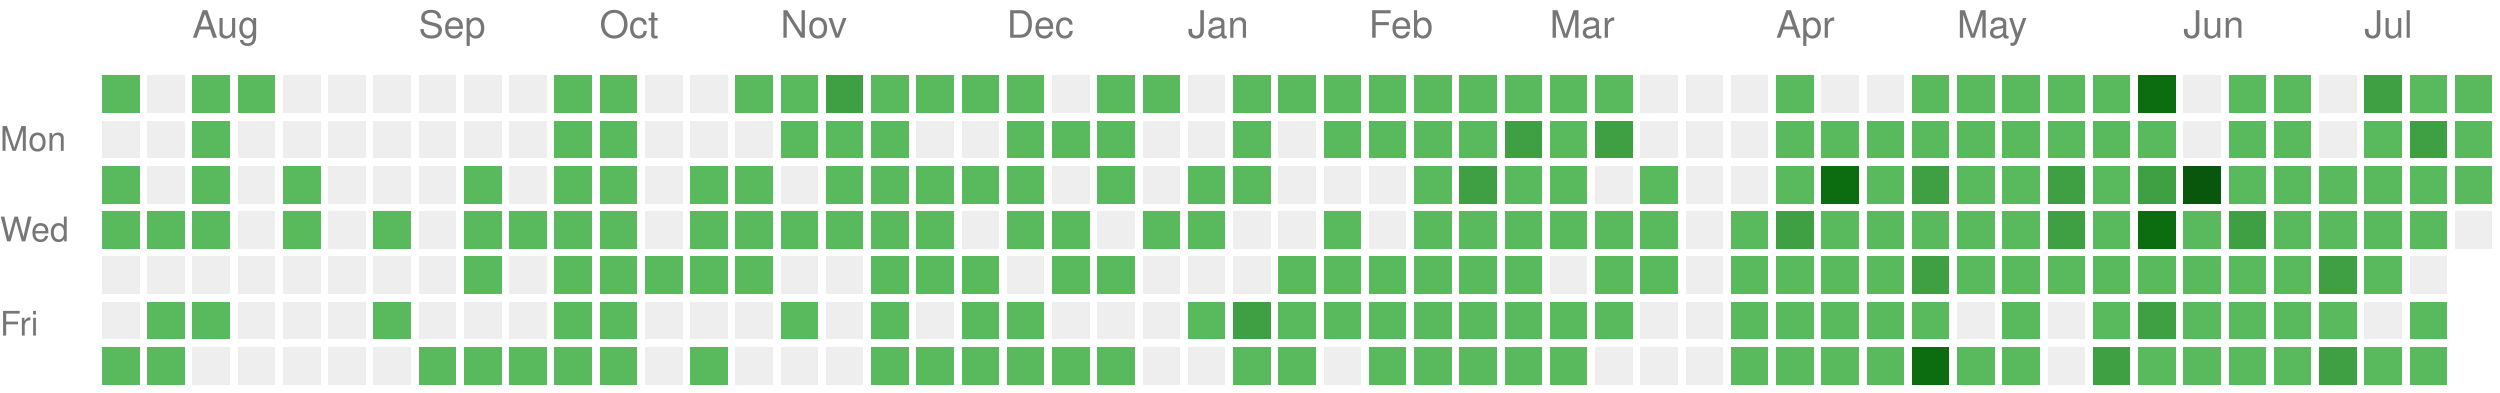
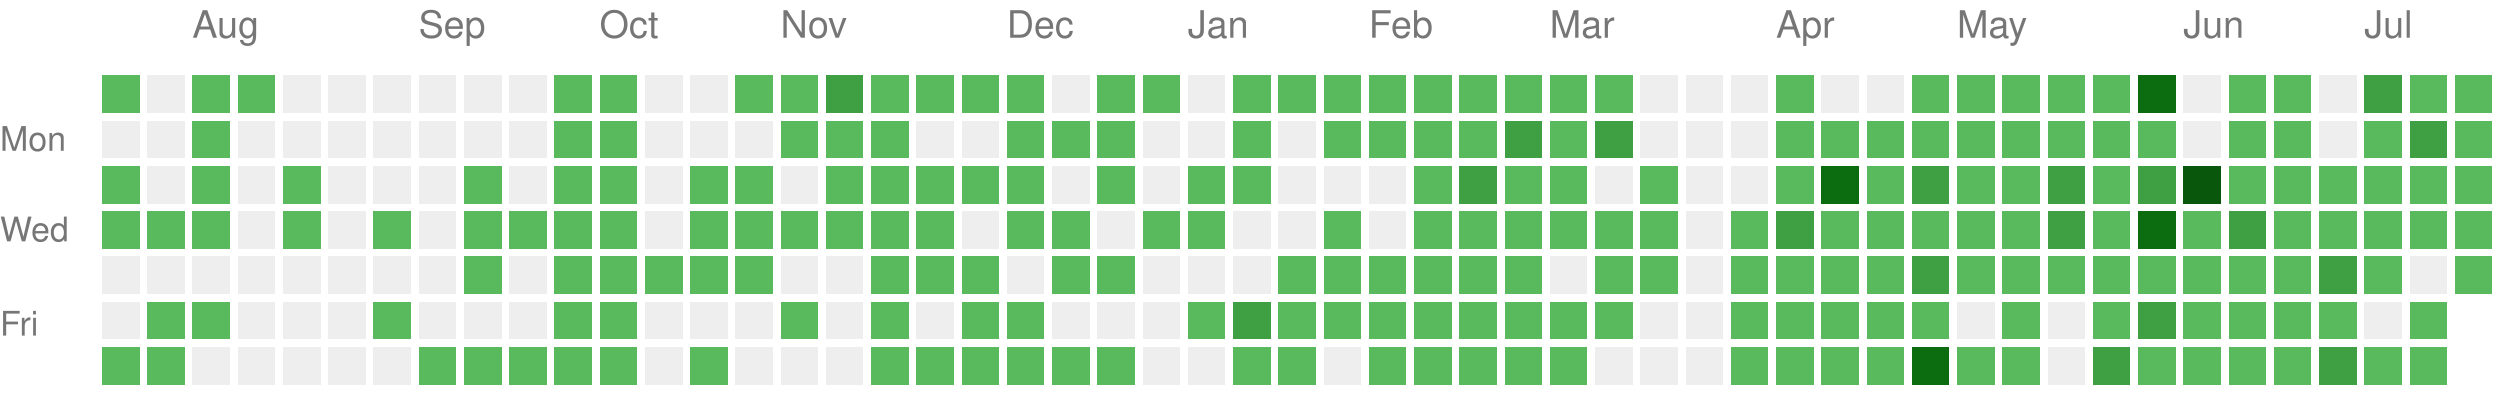
<svg xmlns="http://www.w3.org/2000/svg" version="1.1" width="663" height="104">
  <rect style="fill:#58ba5c;shape-rendering:crispedges;" data-score="1" data-date="2025-07-20" x="27" y="20" width="10" height="10" />
  <rect style="fill:#EEEEEE;shape-rendering:crispedges;" data-score="0" data-date="2025-07-27" x="39" y="20" width="10" height="10" />
  <rect style="fill:#58ba5c;shape-rendering:crispedges;" data-score="1" data-date="2025-08-03" x="51" y="20" width="10" height="10" />
  <rect style="fill:#58ba5c;shape-rendering:crispedges;" data-score="1" data-date="2025-08-10" x="63" y="20" width="10" height="10" />
  <rect style="fill:#EEEEEE;shape-rendering:crispedges;" data-score="0" data-date="2025-08-17" x="75" y="20" width="10" height="10" />
  <rect style="fill:#EEEEEE;shape-rendering:crispedges;" data-score="0" data-date="2025-08-24" x="87" y="20" width="10" height="10" />
  <rect style="fill:#EEEEEE;shape-rendering:crispedges;" data-score="0" data-date="2025-08-31" x="99" y="20" width="10" height="10" />
  <rect style="fill:#EEEEEE;shape-rendering:crispedges;" data-score="0" data-date="2025-09-07" x="111" y="20" width="10" height="10" />
  <rect style="fill:#EEEEEE;shape-rendering:crispedges;" data-score="0" data-date="2025-09-14" x="123" y="20" width="10" height="10" />
  <rect style="fill:#EEEEEE;shape-rendering:crispedges;" data-score="0" data-date="2025-09-21" x="135" y="20" width="10" height="10" />
  <rect style="fill:#58ba5c;shape-rendering:crispedges;" data-score="1" data-date="2025-09-28" x="147" y="20" width="10" height="10" />
  <rect style="fill:#58ba5c;shape-rendering:crispedges;" data-score="1" data-date="2025-10-05" x="159" y="20" width="10" height="10" />
  <rect style="fill:#EEEEEE;shape-rendering:crispedges;" data-score="0" data-date="2025-10-12" x="171" y="20" width="10" height="10" />
  <rect style="fill:#EEEEEE;shape-rendering:crispedges;" data-score="0" data-date="2025-10-19" x="183" y="20" width="10" height="10" />
  <rect style="fill:#58ba5c;shape-rendering:crispedges;" data-score="1" data-date="2025-10-26" x="195" y="20" width="10" height="10" />
  <rect style="fill:#58ba5c;shape-rendering:crispedges;" data-score="1" data-date="2025-11-02" x="207" y="20" width="10" height="10" />
  <rect style="fill:#3ea042;shape-rendering:crispedges;" data-score="2" data-date="2025-11-09" x="219" y="20" width="10" height="10" />
  <rect style="fill:#58ba5c;shape-rendering:crispedges;" data-score="1" data-date="2025-11-16" x="231" y="20" width="10" height="10" />
  <rect style="fill:#58ba5c;shape-rendering:crispedges;" data-score="1" data-date="2025-11-23" x="243" y="20" width="10" height="10" />
  <rect style="fill:#58ba5c;shape-rendering:crispedges;" data-score="1" data-date="2025-11-30" x="255" y="20" width="10" height="10" />
  <rect style="fill:#58ba5c;shape-rendering:crispedges;" data-score="1" data-date="2025-12-07" x="267" y="20" width="10" height="10" />
  <rect style="fill:#EEEEEE;shape-rendering:crispedges;" data-score="0" data-date="2025-12-14" x="279" y="20" width="10" height="10" />
  <rect style="fill:#58ba5c;shape-rendering:crispedges;" data-score="1" data-date="2025-12-21" x="291" y="20" width="10" height="10" />
  <rect style="fill:#58ba5c;shape-rendering:crispedges;" data-score="1" data-date="2025-12-28" x="303" y="20" width="10" height="10" />
  <rect style="fill:#EEEEEE;shape-rendering:crispedges;" data-score="0" data-date="2026-01-04" x="315" y="20" width="10" height="10" />
  <rect style="fill:#58ba5c;shape-rendering:crispedges;" data-score="1" data-date="2026-01-11" x="327" y="20" width="10" height="10" />
  <rect style="fill:#58ba5c;shape-rendering:crispedges;" data-score="1" data-date="2026-01-18" x="339" y="20" width="10" height="10" />
  <rect style="fill:#58ba5c;shape-rendering:crispedges;" data-score="1" data-date="2026-01-25" x="351" y="20" width="10" height="10" />
  <rect style="fill:#58ba5c;shape-rendering:crispedges;" data-score="1" data-date="2026-02-01" x="363" y="20" width="10" height="10" />
  <rect style="fill:#58ba5c;shape-rendering:crispedges;" data-score="1" data-date="2026-02-08" x="375" y="20" width="10" height="10" />
  <rect style="fill:#58ba5c;shape-rendering:crispedges;" data-score="1" data-date="2026-02-15" x="387" y="20" width="10" height="10" />
  <rect style="fill:#58ba5c;shape-rendering:crispedges;" data-score="1" data-date="2026-02-22" x="399" y="20" width="10" height="10" />
  <rect style="fill:#58ba5c;shape-rendering:crispedges;" data-score="1" data-date="2026-03-01" x="411" y="20" width="10" height="10" />
  <rect style="fill:#58ba5c;shape-rendering:crispedges;" data-score="1" data-date="2026-03-08" x="423" y="20" width="10" height="10" />
  <rect style="fill:#EEEEEE;shape-rendering:crispedges;" data-score="0" data-date="2026-03-15" x="435" y="20" width="10" height="10" />
  <rect style="fill:#EEEEEE;shape-rendering:crispedges;" data-score="0" data-date="2026-03-22" x="447" y="20" width="10" height="10" />
  <rect style="fill:#EEEEEE;shape-rendering:crispedges;" data-score="0" data-date="2026-03-29" x="459" y="20" width="10" height="10" />
  <rect style="fill:#58ba5c;shape-rendering:crispedges;" data-score="1" data-date="2026-04-05" x="471" y="20" width="10" height="10" />
  <rect style="fill:#EEEEEE;shape-rendering:crispedges;" data-score="0" data-date="2026-04-12" x="483" y="20" width="10" height="10" />
  <rect style="fill:#EEEEEE;shape-rendering:crispedges;" data-score="0" data-date="2026-04-19" x="495" y="20" width="10" height="10" />
  <rect style="fill:#58ba5c;shape-rendering:crispedges;" data-score="1" data-date="2026-04-26" x="507" y="20" width="10" height="10" />
  <rect style="fill:#58ba5c;shape-rendering:crispedges;" data-score="1" data-date="2026-05-03" x="519" y="20" width="10" height="10" />
  <rect style="fill:#58ba5c;shape-rendering:crispedges;" data-score="1" data-date="2026-05-10" x="531" y="20" width="10" height="10" />
  <rect style="fill:#58ba5c;shape-rendering:crispedges;" data-score="1" data-date="2026-05-17" x="543" y="20" width="10" height="10" />
  <rect style="fill:#58ba5c;shape-rendering:crispedges;" data-score="1" data-date="2026-05-24" x="555" y="20" width="10" height="10" />
  <rect style="fill:#0b6d0f;shape-rendering:crispedges;" data-score="3" data-date="2026-05-31" x="567" y="20" width="10" height="10" />
  <rect style="fill:#EEEEEE;shape-rendering:crispedges;" data-score="0" data-date="2026-06-07" x="579" y="20" width="10" height="10" />
  <rect style="fill:#58ba5c;shape-rendering:crispedges;" data-score="1" data-date="2026-06-14" x="591" y="20" width="10" height="10" />
  <rect style="fill:#58ba5c;shape-rendering:crispedges;" data-score="1" data-date="2026-06-21" x="603" y="20" width="10" height="10" />
  <rect style="fill:#EEEEEE;shape-rendering:crispedges;" data-score="0" data-date="2026-06-28" x="615" y="20" width="10" height="10" />
  <rect style="fill:#3ea042;shape-rendering:crispedges;" data-score="2" data-date="2026-07-05" x="627" y="20" width="10" height="10" />
  <rect style="fill:#58ba5c;shape-rendering:crispedges;" data-score="1" data-date="2026-07-12" x="639" y="20" width="10" height="10" />
  <rect style="fill:#58ba5c;shape-rendering:crispedges;" data-score="1" data-date="2026-07-19" x="651" y="20" width="10" height="10" />
  <rect style="fill:#EEEEEE;shape-rendering:crispedges;" data-score="0" data-date="2025-07-21" x="27" y="32" width="10" height="10" />
  <rect style="fill:#EEEEEE;shape-rendering:crispedges;" data-score="0" data-date="2025-07-28" x="39" y="32" width="10" height="10" />
  <rect style="fill:#58ba5c;shape-rendering:crispedges;" data-score="1" data-date="2025-08-04" x="51" y="32" width="10" height="10" />
  <rect style="fill:#EEEEEE;shape-rendering:crispedges;" data-score="0" data-date="2025-08-11" x="63" y="32" width="10" height="10" />
  <rect style="fill:#EEEEEE;shape-rendering:crispedges;" data-score="0" data-date="2025-08-18" x="75" y="32" width="10" height="10" />
  <rect style="fill:#EEEEEE;shape-rendering:crispedges;" data-score="0" data-date="2025-08-25" x="87" y="32" width="10" height="10" />
  <rect style="fill:#EEEEEE;shape-rendering:crispedges;" data-score="0" data-date="2025-09-01" x="99" y="32" width="10" height="10" />
  <rect style="fill:#EEEEEE;shape-rendering:crispedges;" data-score="0" data-date="2025-09-08" x="111" y="32" width="10" height="10" />
  <rect style="fill:#EEEEEE;shape-rendering:crispedges;" data-score="0" data-date="2025-09-15" x="123" y="32" width="10" height="10" />
  <rect style="fill:#EEEEEE;shape-rendering:crispedges;" data-score="0" data-date="2025-09-22" x="135" y="32" width="10" height="10" />
  <rect style="fill:#58ba5c;shape-rendering:crispedges;" data-score="1" data-date="2025-09-29" x="147" y="32" width="10" height="10" />
  <rect style="fill:#58ba5c;shape-rendering:crispedges;" data-score="1" data-date="2025-10-06" x="159" y="32" width="10" height="10" />
  <rect style="fill:#EEEEEE;shape-rendering:crispedges;" data-score="0" data-date="2025-10-13" x="171" y="32" width="10" height="10" />
  <rect style="fill:#EEEEEE;shape-rendering:crispedges;" data-score="0" data-date="2025-10-20" x="183" y="32" width="10" height="10" />
  <rect style="fill:#EEEEEE;shape-rendering:crispedges;" data-score="0" data-date="2025-10-27" x="195" y="32" width="10" height="10" />
  <rect style="fill:#58ba5c;shape-rendering:crispedges;" data-score="1" data-date="2025-11-03" x="207" y="32" width="10" height="10" />
  <rect style="fill:#58ba5c;shape-rendering:crispedges;" data-score="1" data-date="2025-11-10" x="219" y="32" width="10" height="10" />
  <rect style="fill:#58ba5c;shape-rendering:crispedges;" data-score="1" data-date="2025-11-17" x="231" y="32" width="10" height="10" />
  <rect style="fill:#EEEEEE;shape-rendering:crispedges;" data-score="0" data-date="2025-11-24" x="243" y="32" width="10" height="10" />
  <rect style="fill:#EEEEEE;shape-rendering:crispedges;" data-score="0" data-date="2025-12-01" x="255" y="32" width="10" height="10" />
  <rect style="fill:#58ba5c;shape-rendering:crispedges;" data-score="1" data-date="2025-12-08" x="267" y="32" width="10" height="10" />
  <rect style="fill:#58ba5c;shape-rendering:crispedges;" data-score="1" data-date="2025-12-15" x="279" y="32" width="10" height="10" />
  <rect style="fill:#58ba5c;shape-rendering:crispedges;" data-score="1" data-date="2025-12-22" x="291" y="32" width="10" height="10" />
  <rect style="fill:#EEEEEE;shape-rendering:crispedges;" data-score="0" data-date="2025-12-29" x="303" y="32" width="10" height="10" />
  <rect style="fill:#EEEEEE;shape-rendering:crispedges;" data-score="0" data-date="2026-01-05" x="315" y="32" width="10" height="10" />
  <rect style="fill:#58ba5c;shape-rendering:crispedges;" data-score="1" data-date="2026-01-12" x="327" y="32" width="10" height="10" />
  <rect style="fill:#EEEEEE;shape-rendering:crispedges;" data-score="0" data-date="2026-01-19" x="339" y="32" width="10" height="10" />
  <rect style="fill:#58ba5c;shape-rendering:crispedges;" data-score="1" data-date="2026-01-26" x="351" y="32" width="10" height="10" />
  <rect style="fill:#58ba5c;shape-rendering:crispedges;" data-score="1" data-date="2026-02-02" x="363" y="32" width="10" height="10" />
  <rect style="fill:#58ba5c;shape-rendering:crispedges;" data-score="1" data-date="2026-02-09" x="375" y="32" width="10" height="10" />
  <rect style="fill:#58ba5c;shape-rendering:crispedges;" data-score="1" data-date="2026-02-16" x="387" y="32" width="10" height="10" />
  <rect style="fill:#3ea042;shape-rendering:crispedges;" data-score="2" data-date="2026-02-23" x="399" y="32" width="10" height="10" />
  <rect style="fill:#58ba5c;shape-rendering:crispedges;" data-score="1" data-date="2026-03-02" x="411" y="32" width="10" height="10" />
  <rect style="fill:#3ea042;shape-rendering:crispedges;" data-score="2" data-date="2026-03-09" x="423" y="32" width="10" height="10" />
  <rect style="fill:#EEEEEE;shape-rendering:crispedges;" data-score="0" data-date="2026-03-16" x="435" y="32" width="10" height="10" />
  <rect style="fill:#EEEEEE;shape-rendering:crispedges;" data-score="0" data-date="2026-03-23" x="447" y="32" width="10" height="10" />
  <rect style="fill:#EEEEEE;shape-rendering:crispedges;" data-score="0" data-date="2026-03-30" x="459" y="32" width="10" height="10" />
  <rect style="fill:#58ba5c;shape-rendering:crispedges;" data-score="1" data-date="2026-04-06" x="471" y="32" width="10" height="10" />
  <rect style="fill:#58ba5c;shape-rendering:crispedges;" data-score="1" data-date="2026-04-13" x="483" y="32" width="10" height="10" />
  <rect style="fill:#58ba5c;shape-rendering:crispedges;" data-score="1" data-date="2026-04-20" x="495" y="32" width="10" height="10" />
  <rect style="fill:#58ba5c;shape-rendering:crispedges;" data-score="1" data-date="2026-04-27" x="507" y="32" width="10" height="10" />
  <rect style="fill:#58ba5c;shape-rendering:crispedges;" data-score="1" data-date="2026-05-04" x="519" y="32" width="10" height="10" />
  <rect style="fill:#58ba5c;shape-rendering:crispedges;" data-score="1" data-date="2026-05-11" x="531" y="32" width="10" height="10" />
  <rect style="fill:#58ba5c;shape-rendering:crispedges;" data-score="1" data-date="2026-05-18" x="543" y="32" width="10" height="10" />
  <rect style="fill:#58ba5c;shape-rendering:crispedges;" data-score="1" data-date="2026-05-25" x="555" y="32" width="10" height="10" />
  <rect style="fill:#58ba5c;shape-rendering:crispedges;" data-score="1" data-date="2026-06-01" x="567" y="32" width="10" height="10" />
  <rect style="fill:#EEEEEE;shape-rendering:crispedges;" data-score="0" data-date="2026-06-08" x="579" y="32" width="10" height="10" />
  <rect style="fill:#58ba5c;shape-rendering:crispedges;" data-score="1" data-date="2026-06-15" x="591" y="32" width="10" height="10" />
  <rect style="fill:#58ba5c;shape-rendering:crispedges;" data-score="1" data-date="2026-06-22" x="603" y="32" width="10" height="10" />
  <rect style="fill:#EEEEEE;shape-rendering:crispedges;" data-score="0" data-date="2026-06-29" x="615" y="32" width="10" height="10" />
  <rect style="fill:#58ba5c;shape-rendering:crispedges;" data-score="1" data-date="2026-07-06" x="627" y="32" width="10" height="10" />
  <rect style="fill:#3ea042;shape-rendering:crispedges;" data-score="2" data-date="2026-07-13" x="639" y="32" width="10" height="10" />
  <rect style="fill:#58ba5c;shape-rendering:crispedges;" data-score="1" data-date="2026-07-20" x="651" y="32" width="10" height="10" />
  <rect style="fill:#58ba5c;shape-rendering:crispedges;" data-score="1" data-date="2025-07-22" x="27" y="44" width="10" height="10" />
  <rect style="fill:#EEEEEE;shape-rendering:crispedges;" data-score="0" data-date="2025-07-29" x="39" y="44" width="10" height="10" />
  <rect style="fill:#58ba5c;shape-rendering:crispedges;" data-score="1" data-date="2025-08-05" x="51" y="44" width="10" height="10" />
  <rect style="fill:#EEEEEE;shape-rendering:crispedges;" data-score="0" data-date="2025-08-12" x="63" y="44" width="10" height="10" />
  <rect style="fill:#58ba5c;shape-rendering:crispedges;" data-score="1" data-date="2025-08-19" x="75" y="44" width="10" height="10" />
  <rect style="fill:#EEEEEE;shape-rendering:crispedges;" data-score="0" data-date="2025-08-26" x="87" y="44" width="10" height="10" />
  <rect style="fill:#EEEEEE;shape-rendering:crispedges;" data-score="0" data-date="2025-09-02" x="99" y="44" width="10" height="10" />
  <rect style="fill:#EEEEEE;shape-rendering:crispedges;" data-score="0" data-date="2025-09-09" x="111" y="44" width="10" height="10" />
  <rect style="fill:#58ba5c;shape-rendering:crispedges;" data-score="1" data-date="2025-09-16" x="123" y="44" width="10" height="10" />
  <rect style="fill:#EEEEEE;shape-rendering:crispedges;" data-score="0" data-date="2025-09-23" x="135" y="44" width="10" height="10" />
  <rect style="fill:#58ba5c;shape-rendering:crispedges;" data-score="1" data-date="2025-09-30" x="147" y="44" width="10" height="10" />
  <rect style="fill:#58ba5c;shape-rendering:crispedges;" data-score="1" data-date="2025-10-07" x="159" y="44" width="10" height="10" />
  <rect style="fill:#EEEEEE;shape-rendering:crispedges;" data-score="0" data-date="2025-10-14" x="171" y="44" width="10" height="10" />
  <rect style="fill:#58ba5c;shape-rendering:crispedges;" data-score="1" data-date="2025-10-21" x="183" y="44" width="10" height="10" />
  <rect style="fill:#58ba5c;shape-rendering:crispedges;" data-score="1" data-date="2025-10-28" x="195" y="44" width="10" height="10" />
  <rect style="fill:#EEEEEE;shape-rendering:crispedges;" data-score="0" data-date="2025-11-04" x="207" y="44" width="10" height="10" />
  <rect style="fill:#58ba5c;shape-rendering:crispedges;" data-score="1" data-date="2025-11-11" x="219" y="44" width="10" height="10" />
  <rect style="fill:#58ba5c;shape-rendering:crispedges;" data-score="1" data-date="2025-11-18" x="231" y="44" width="10" height="10" />
  <rect style="fill:#58ba5c;shape-rendering:crispedges;" data-score="1" data-date="2025-11-25" x="243" y="44" width="10" height="10" />
  <rect style="fill:#58ba5c;shape-rendering:crispedges;" data-score="1" data-date="2025-12-02" x="255" y="44" width="10" height="10" />
  <rect style="fill:#58ba5c;shape-rendering:crispedges;" data-score="1" data-date="2025-12-09" x="267" y="44" width="10" height="10" />
  <rect style="fill:#EEEEEE;shape-rendering:crispedges;" data-score="0" data-date="2025-12-16" x="279" y="44" width="10" height="10" />
  <rect style="fill:#58ba5c;shape-rendering:crispedges;" data-score="1" data-date="2025-12-23" x="291" y="44" width="10" height="10" />
  <rect style="fill:#EEEEEE;shape-rendering:crispedges;" data-score="0" data-date="2025-12-30" x="303" y="44" width="10" height="10" />
  <rect style="fill:#58ba5c;shape-rendering:crispedges;" data-score="1" data-date="2026-01-06" x="315" y="44" width="10" height="10" />
  <rect style="fill:#58ba5c;shape-rendering:crispedges;" data-score="1" data-date="2026-01-13" x="327" y="44" width="10" height="10" />
  <rect style="fill:#EEEEEE;shape-rendering:crispedges;" data-score="0" data-date="2026-01-20" x="339" y="44" width="10" height="10" />
  <rect style="fill:#EEEEEE;shape-rendering:crispedges;" data-score="0" data-date="2026-01-27" x="351" y="44" width="10" height="10" />
  <rect style="fill:#EEEEEE;shape-rendering:crispedges;" data-score="0" data-date="2026-02-03" x="363" y="44" width="10" height="10" />
  <rect style="fill:#58ba5c;shape-rendering:crispedges;" data-score="1" data-date="2026-02-10" x="375" y="44" width="10" height="10" />
  <rect style="fill:#3ea042;shape-rendering:crispedges;" data-score="2" data-date="2026-02-17" x="387" y="44" width="10" height="10" />
  <rect style="fill:#58ba5c;shape-rendering:crispedges;" data-score="1" data-date="2026-02-24" x="399" y="44" width="10" height="10" />
  <rect style="fill:#58ba5c;shape-rendering:crispedges;" data-score="1" data-date="2026-03-03" x="411" y="44" width="10" height="10" />
  <rect style="fill:#EEEEEE;shape-rendering:crispedges;" data-score="0" data-date="2026-03-10" x="423" y="44" width="10" height="10" />
  <rect style="fill:#58ba5c;shape-rendering:crispedges;" data-score="1" data-date="2026-03-17" x="435" y="44" width="10" height="10" />
  <rect style="fill:#EEEEEE;shape-rendering:crispedges;" data-score="0" data-date="2026-03-24" x="447" y="44" width="10" height="10" />
  <rect style="fill:#EEEEEE;shape-rendering:crispedges;" data-score="0" data-date="2026-03-31" x="459" y="44" width="10" height="10" />
  <rect style="fill:#58ba5c;shape-rendering:crispedges;" data-score="1" data-date="2026-04-07" x="471" y="44" width="10" height="10" />
  <rect style="fill:#0b6d0f;shape-rendering:crispedges;" data-score="3" data-date="2026-04-14" x="483" y="44" width="10" height="10" />
  <rect style="fill:#58ba5c;shape-rendering:crispedges;" data-score="1" data-date="2026-04-21" x="495" y="44" width="10" height="10" />
  <rect style="fill:#3ea042;shape-rendering:crispedges;" data-score="2" data-date="2026-04-28" x="507" y="44" width="10" height="10" />
  <rect style="fill:#58ba5c;shape-rendering:crispedges;" data-score="1" data-date="2026-05-05" x="519" y="44" width="10" height="10" />
  <rect style="fill:#58ba5c;shape-rendering:crispedges;" data-score="1" data-date="2026-05-12" x="531" y="44" width="10" height="10" />
  <rect style="fill:#3ea042;shape-rendering:crispedges;" data-score="2" data-date="2026-05-19" x="543" y="44" width="10" height="10" />
  <rect style="fill:#58ba5c;shape-rendering:crispedges;" data-score="1" data-date="2026-05-26" x="555" y="44" width="10" height="10" />
  <rect style="fill:#3ea042;shape-rendering:crispedges;" data-score="2" data-date="2026-06-02" x="567" y="44" width="10" height="10" />
  <rect style="fill:#09570c;shape-rendering:crispedges;" data-score="4" data-date="2026-06-09" x="579" y="44" width="10" height="10" />
  <rect style="fill:#58ba5c;shape-rendering:crispedges;" data-score="1" data-date="2026-06-16" x="591" y="44" width="10" height="10" />
  <rect style="fill:#58ba5c;shape-rendering:crispedges;" data-score="1" data-date="2026-06-23" x="603" y="44" width="10" height="10" />
  <rect style="fill:#58ba5c;shape-rendering:crispedges;" data-score="1" data-date="2026-06-30" x="615" y="44" width="10" height="10" />
  <rect style="fill:#58ba5c;shape-rendering:crispedges;" data-score="1" data-date="2026-07-07" x="627" y="44" width="10" height="10" />
  <rect style="fill:#58ba5c;shape-rendering:crispedges;" data-score="1" data-date="2026-07-14" x="639" y="44" width="10" height="10" />
  <rect style="fill:#58ba5c;shape-rendering:crispedges;" data-score="1" data-date="2026-07-21" x="651" y="44" width="10" height="10" />
  <rect style="fill:#58ba5c;shape-rendering:crispedges;" data-score="1" data-date="2025-07-23" x="27" y="56" width="10" height="10" />
  <rect style="fill:#58ba5c;shape-rendering:crispedges;" data-score="1" data-date="2025-07-30" x="39" y="56" width="10" height="10" />
  <rect style="fill:#58ba5c;shape-rendering:crispedges;" data-score="1" data-date="2025-08-06" x="51" y="56" width="10" height="10" />
  <rect style="fill:#EEEEEE;shape-rendering:crispedges;" data-score="0" data-date="2025-08-13" x="63" y="56" width="10" height="10" />
  <rect style="fill:#58ba5c;shape-rendering:crispedges;" data-score="1" data-date="2025-08-20" x="75" y="56" width="10" height="10" />
  <rect style="fill:#EEEEEE;shape-rendering:crispedges;" data-score="0" data-date="2025-08-27" x="87" y="56" width="10" height="10" />
  <rect style="fill:#58ba5c;shape-rendering:crispedges;" data-score="1" data-date="2025-09-03" x="99" y="56" width="10" height="10" />
  <rect style="fill:#EEEEEE;shape-rendering:crispedges;" data-score="0" data-date="2025-09-10" x="111" y="56" width="10" height="10" />
  <rect style="fill:#58ba5c;shape-rendering:crispedges;" data-score="1" data-date="2025-09-17" x="123" y="56" width="10" height="10" />
  <rect style="fill:#58ba5c;shape-rendering:crispedges;" data-score="1" data-date="2025-09-24" x="135" y="56" width="10" height="10" />
  <rect style="fill:#58ba5c;shape-rendering:crispedges;" data-score="1" data-date="2025-10-01" x="147" y="56" width="10" height="10" />
  <rect style="fill:#58ba5c;shape-rendering:crispedges;" data-score="1" data-date="2025-10-08" x="159" y="56" width="10" height="10" />
  <rect style="fill:#EEEEEE;shape-rendering:crispedges;" data-score="0" data-date="2025-10-15" x="171" y="56" width="10" height="10" />
  <rect style="fill:#58ba5c;shape-rendering:crispedges;" data-score="1" data-date="2025-10-22" x="183" y="56" width="10" height="10" />
  <rect style="fill:#58ba5c;shape-rendering:crispedges;" data-score="1" data-date="2025-10-29" x="195" y="56" width="10" height="10" />
  <rect style="fill:#58ba5c;shape-rendering:crispedges;" data-score="1" data-date="2025-11-05" x="207" y="56" width="10" height="10" />
  <rect style="fill:#58ba5c;shape-rendering:crispedges;" data-score="1" data-date="2025-11-12" x="219" y="56" width="10" height="10" />
  <rect style="fill:#58ba5c;shape-rendering:crispedges;" data-score="1" data-date="2025-11-19" x="231" y="56" width="10" height="10" />
  <rect style="fill:#58ba5c;shape-rendering:crispedges;" data-score="1" data-date="2025-11-26" x="243" y="56" width="10" height="10" />
  <rect style="fill:#EEEEEE;shape-rendering:crispedges;" data-score="0" data-date="2025-12-03" x="255" y="56" width="10" height="10" />
  <rect style="fill:#58ba5c;shape-rendering:crispedges;" data-score="1" data-date="2025-12-10" x="267" y="56" width="10" height="10" />
  <rect style="fill:#58ba5c;shape-rendering:crispedges;" data-score="1" data-date="2025-12-17" x="279" y="56" width="10" height="10" />
  <rect style="fill:#EEEEEE;shape-rendering:crispedges;" data-score="0" data-date="2025-12-24" x="291" y="56" width="10" height="10" />
  <rect style="fill:#58ba5c;shape-rendering:crispedges;" data-score="1" data-date="2025-12-31" x="303" y="56" width="10" height="10" />
  <rect style="fill:#58ba5c;shape-rendering:crispedges;" data-score="1" data-date="2026-01-07" x="315" y="56" width="10" height="10" />
  <rect style="fill:#EEEEEE;shape-rendering:crispedges;" data-score="0" data-date="2026-01-14" x="327" y="56" width="10" height="10" />
  <rect style="fill:#EEEEEE;shape-rendering:crispedges;" data-score="0" data-date="2026-01-21" x="339" y="56" width="10" height="10" />
  <rect style="fill:#58ba5c;shape-rendering:crispedges;" data-score="1" data-date="2026-01-28" x="351" y="56" width="10" height="10" />
  <rect style="fill:#EEEEEE;shape-rendering:crispedges;" data-score="0" data-date="2026-02-04" x="363" y="56" width="10" height="10" />
  <rect style="fill:#58ba5c;shape-rendering:crispedges;" data-score="1" data-date="2026-02-11" x="375" y="56" width="10" height="10" />
  <rect style="fill:#58ba5c;shape-rendering:crispedges;" data-score="1" data-date="2026-02-18" x="387" y="56" width="10" height="10" />
  <rect style="fill:#58ba5c;shape-rendering:crispedges;" data-score="1" data-date="2026-02-25" x="399" y="56" width="10" height="10" />
  <rect style="fill:#58ba5c;shape-rendering:crispedges;" data-score="1" data-date="2026-03-04" x="411" y="56" width="10" height="10" />
  <rect style="fill:#58ba5c;shape-rendering:crispedges;" data-score="1" data-date="2026-03-11" x="423" y="56" width="10" height="10" />
  <rect style="fill:#58ba5c;shape-rendering:crispedges;" data-score="1" data-date="2026-03-18" x="435" y="56" width="10" height="10" />
  <rect style="fill:#EEEEEE;shape-rendering:crispedges;" data-score="0" data-date="2026-03-25" x="447" y="56" width="10" height="10" />
  <rect style="fill:#58ba5c;shape-rendering:crispedges;" data-score="1" data-date="2026-04-01" x="459" y="56" width="10" height="10" />
  <rect style="fill:#3ea042;shape-rendering:crispedges;" data-score="2" data-date="2026-04-08" x="471" y="56" width="10" height="10" />
  <rect style="fill:#58ba5c;shape-rendering:crispedges;" data-score="1" data-date="2026-04-15" x="483" y="56" width="10" height="10" />
  <rect style="fill:#58ba5c;shape-rendering:crispedges;" data-score="1" data-date="2026-04-22" x="495" y="56" width="10" height="10" />
  <rect style="fill:#58ba5c;shape-rendering:crispedges;" data-score="1" data-date="2026-04-29" x="507" y="56" width="10" height="10" />
  <rect style="fill:#58ba5c;shape-rendering:crispedges;" data-score="1" data-date="2026-05-06" x="519" y="56" width="10" height="10" />
  <rect style="fill:#58ba5c;shape-rendering:crispedges;" data-score="1" data-date="2026-05-13" x="531" y="56" width="10" height="10" />
  <rect style="fill:#3ea042;shape-rendering:crispedges;" data-score="2" data-date="2026-05-20" x="543" y="56" width="10" height="10" />
  <rect style="fill:#58ba5c;shape-rendering:crispedges;" data-score="1" data-date="2026-05-27" x="555" y="56" width="10" height="10" />
  <rect style="fill:#0b6d0f;shape-rendering:crispedges;" data-score="3" data-date="2026-06-03" x="567" y="56" width="10" height="10" />
  <rect style="fill:#58ba5c;shape-rendering:crispedges;" data-score="1" data-date="2026-06-10" x="579" y="56" width="10" height="10" />
  <rect style="fill:#3ea042;shape-rendering:crispedges;" data-score="2" data-date="2026-06-17" x="591" y="56" width="10" height="10" />
  <rect style="fill:#58ba5c;shape-rendering:crispedges;" data-score="1" data-date="2026-06-24" x="603" y="56" width="10" height="10" />
  <rect style="fill:#58ba5c;shape-rendering:crispedges;" data-score="1" data-date="2026-07-01" x="615" y="56" width="10" height="10" />
  <rect style="fill:#58ba5c;shape-rendering:crispedges;" data-score="1" data-date="2026-07-08" x="627" y="56" width="10" height="10" />
  <rect style="fill:#58ba5c;shape-rendering:crispedges;" data-score="1" data-date="2026-07-15" x="639" y="56" width="10" height="10" />
-   <rect style="fill:#EEEEEE;shape-rendering:crispedges;" data-score="0" data-date="2026-07-22" x="651" y="56" width="10" height="10" />
+   <rect style="fill:#58ba5c;shape-rendering:crispedges;" data-score="1" data-date="2026-07-22" x="651" y="56" width="10" height="10" />
  <rect style="fill:#EEEEEE;shape-rendering:crispedges;" data-score="0" data-date="2025-07-24" x="27" y="68" width="10" height="10" />
  <rect style="fill:#EEEEEE;shape-rendering:crispedges;" data-score="0" data-date="2025-07-31" x="39" y="68" width="10" height="10" />
  <rect style="fill:#EEEEEE;shape-rendering:crispedges;" data-score="0" data-date="2025-08-07" x="51" y="68" width="10" height="10" />
  <rect style="fill:#EEEEEE;shape-rendering:crispedges;" data-score="0" data-date="2025-08-14" x="63" y="68" width="10" height="10" />
  <rect style="fill:#EEEEEE;shape-rendering:crispedges;" data-score="0" data-date="2025-08-21" x="75" y="68" width="10" height="10" />
  <rect style="fill:#EEEEEE;shape-rendering:crispedges;" data-score="0" data-date="2025-08-28" x="87" y="68" width="10" height="10" />
  <rect style="fill:#EEEEEE;shape-rendering:crispedges;" data-score="0" data-date="2025-09-04" x="99" y="68" width="10" height="10" />
  <rect style="fill:#EEEEEE;shape-rendering:crispedges;" data-score="0" data-date="2025-09-11" x="111" y="68" width="10" height="10" />
  <rect style="fill:#58ba5c;shape-rendering:crispedges;" data-score="1" data-date="2025-09-18" x="123" y="68" width="10" height="10" />
  <rect style="fill:#EEEEEE;shape-rendering:crispedges;" data-score="0" data-date="2025-09-25" x="135" y="68" width="10" height="10" />
  <rect style="fill:#58ba5c;shape-rendering:crispedges;" data-score="1" data-date="2025-10-02" x="147" y="68" width="10" height="10" />
  <rect style="fill:#58ba5c;shape-rendering:crispedges;" data-score="1" data-date="2025-10-09" x="159" y="68" width="10" height="10" />
  <rect style="fill:#58ba5c;shape-rendering:crispedges;" data-score="1" data-date="2025-10-16" x="171" y="68" width="10" height="10" />
  <rect style="fill:#58ba5c;shape-rendering:crispedges;" data-score="1" data-date="2025-10-23" x="183" y="68" width="10" height="10" />
  <rect style="fill:#58ba5c;shape-rendering:crispedges;" data-score="1" data-date="2025-10-30" x="195" y="68" width="10" height="10" />
  <rect style="fill:#EEEEEE;shape-rendering:crispedges;" data-score="0" data-date="2025-11-06" x="207" y="68" width="10" height="10" />
  <rect style="fill:#EEEEEE;shape-rendering:crispedges;" data-score="0" data-date="2025-11-13" x="219" y="68" width="10" height="10" />
  <rect style="fill:#58ba5c;shape-rendering:crispedges;" data-score="1" data-date="2025-11-20" x="231" y="68" width="10" height="10" />
  <rect style="fill:#58ba5c;shape-rendering:crispedges;" data-score="1" data-date="2025-11-27" x="243" y="68" width="10" height="10" />
  <rect style="fill:#58ba5c;shape-rendering:crispedges;" data-score="1" data-date="2025-12-04" x="255" y="68" width="10" height="10" />
  <rect style="fill:#EEEEEE;shape-rendering:crispedges;" data-score="0" data-date="2025-12-11" x="267" y="68" width="10" height="10" />
  <rect style="fill:#58ba5c;shape-rendering:crispedges;" data-score="1" data-date="2025-12-18" x="279" y="68" width="10" height="10" />
  <rect style="fill:#58ba5c;shape-rendering:crispedges;" data-score="1" data-date="2025-12-25" x="291" y="68" width="10" height="10" />
  <rect style="fill:#EEEEEE;shape-rendering:crispedges;" data-score="0" data-date="2026-01-01" x="303" y="68" width="10" height="10" />
  <rect style="fill:#EEEEEE;shape-rendering:crispedges;" data-score="0" data-date="2026-01-08" x="315" y="68" width="10" height="10" />
  <rect style="fill:#EEEEEE;shape-rendering:crispedges;" data-score="0" data-date="2026-01-15" x="327" y="68" width="10" height="10" />
  <rect style="fill:#58ba5c;shape-rendering:crispedges;" data-score="1" data-date="2026-01-22" x="339" y="68" width="10" height="10" />
  <rect style="fill:#58ba5c;shape-rendering:crispedges;" data-score="1" data-date="2026-01-29" x="351" y="68" width="10" height="10" />
  <rect style="fill:#58ba5c;shape-rendering:crispedges;" data-score="1" data-date="2026-02-05" x="363" y="68" width="10" height="10" />
  <rect style="fill:#58ba5c;shape-rendering:crispedges;" data-score="1" data-date="2026-02-12" x="375" y="68" width="10" height="10" />
  <rect style="fill:#58ba5c;shape-rendering:crispedges;" data-score="1" data-date="2026-02-19" x="387" y="68" width="10" height="10" />
  <rect style="fill:#58ba5c;shape-rendering:crispedges;" data-score="1" data-date="2026-02-26" x="399" y="68" width="10" height="10" />
  <rect style="fill:#EEEEEE;shape-rendering:crispedges;" data-score="0" data-date="2026-03-05" x="411" y="68" width="10" height="10" />
  <rect style="fill:#58ba5c;shape-rendering:crispedges;" data-score="1" data-date="2026-03-12" x="423" y="68" width="10" height="10" />
  <rect style="fill:#58ba5c;shape-rendering:crispedges;" data-score="1" data-date="2026-03-19" x="435" y="68" width="10" height="10" />
  <rect style="fill:#EEEEEE;shape-rendering:crispedges;" data-score="0" data-date="2026-03-26" x="447" y="68" width="10" height="10" />
  <rect style="fill:#58ba5c;shape-rendering:crispedges;" data-score="1" data-date="2026-04-02" x="459" y="68" width="10" height="10" />
  <rect style="fill:#58ba5c;shape-rendering:crispedges;" data-score="1" data-date="2026-04-09" x="471" y="68" width="10" height="10" />
  <rect style="fill:#58ba5c;shape-rendering:crispedges;" data-score="1" data-date="2026-04-16" x="483" y="68" width="10" height="10" />
  <rect style="fill:#58ba5c;shape-rendering:crispedges;" data-score="1" data-date="2026-04-23" x="495" y="68" width="10" height="10" />
  <rect style="fill:#3ea042;shape-rendering:crispedges;" data-score="2" data-date="2026-04-30" x="507" y="68" width="10" height="10" />
  <rect style="fill:#58ba5c;shape-rendering:crispedges;" data-score="1" data-date="2026-05-07" x="519" y="68" width="10" height="10" />
  <rect style="fill:#58ba5c;shape-rendering:crispedges;" data-score="1" data-date="2026-05-14" x="531" y="68" width="10" height="10" />
  <rect style="fill:#58ba5c;shape-rendering:crispedges;" data-score="1" data-date="2026-05-21" x="543" y="68" width="10" height="10" />
  <rect style="fill:#58ba5c;shape-rendering:crispedges;" data-score="1" data-date="2026-05-28" x="555" y="68" width="10" height="10" />
  <rect style="fill:#58ba5c;shape-rendering:crispedges;" data-score="1" data-date="2026-06-04" x="567" y="68" width="10" height="10" />
  <rect style="fill:#58ba5c;shape-rendering:crispedges;" data-score="1" data-date="2026-06-11" x="579" y="68" width="10" height="10" />
  <rect style="fill:#58ba5c;shape-rendering:crispedges;" data-score="1" data-date="2026-06-18" x="591" y="68" width="10" height="10" />
  <rect style="fill:#58ba5c;shape-rendering:crispedges;" data-score="1" data-date="2026-06-25" x="603" y="68" width="10" height="10" />
  <rect style="fill:#3ea042;shape-rendering:crispedges;" data-score="2" data-date="2026-07-02" x="615" y="68" width="10" height="10" />
  <rect style="fill:#58ba5c;shape-rendering:crispedges;" data-score="1" data-date="2026-07-09" x="627" y="68" width="10" height="10" />
  <rect style="fill:#EEEEEE;shape-rendering:crispedges;" data-score="0" data-date="2026-07-16" x="639" y="68" width="10" height="10" />
+   <rect style="fill:#58ba5c;shape-rendering:crispedges;" data-score="1" data-date="2026-07-23" x="651" y="68" width="10" height="10" />
  <rect style="fill:#EEEEEE;shape-rendering:crispedges;" data-score="0" data-date="2025-07-25" x="27" y="80" width="10" height="10" />
  <rect style="fill:#58ba5c;shape-rendering:crispedges;" data-score="1" data-date="2025-08-01" x="39" y="80" width="10" height="10" />
  <rect style="fill:#58ba5c;shape-rendering:crispedges;" data-score="1" data-date="2025-08-08" x="51" y="80" width="10" height="10" />
  <rect style="fill:#EEEEEE;shape-rendering:crispedges;" data-score="0" data-date="2025-08-15" x="63" y="80" width="10" height="10" />
  <rect style="fill:#EEEEEE;shape-rendering:crispedges;" data-score="0" data-date="2025-08-22" x="75" y="80" width="10" height="10" />
  <rect style="fill:#EEEEEE;shape-rendering:crispedges;" data-score="0" data-date="2025-08-29" x="87" y="80" width="10" height="10" />
  <rect style="fill:#58ba5c;shape-rendering:crispedges;" data-score="1" data-date="2025-09-05" x="99" y="80" width="10" height="10" />
  <rect style="fill:#EEEEEE;shape-rendering:crispedges;" data-score="0" data-date="2025-09-12" x="111" y="80" width="10" height="10" />
  <rect style="fill:#EEEEEE;shape-rendering:crispedges;" data-score="0" data-date="2025-09-19" x="123" y="80" width="10" height="10" />
  <rect style="fill:#EEEEEE;shape-rendering:crispedges;" data-score="0" data-date="2025-09-26" x="135" y="80" width="10" height="10" />
  <rect style="fill:#58ba5c;shape-rendering:crispedges;" data-score="1" data-date="2025-10-03" x="147" y="80" width="10" height="10" />
  <rect style="fill:#58ba5c;shape-rendering:crispedges;" data-score="1" data-date="2025-10-10" x="159" y="80" width="10" height="10" />
  <rect style="fill:#EEEEEE;shape-rendering:crispedges;" data-score="0" data-date="2025-10-17" x="171" y="80" width="10" height="10" />
  <rect style="fill:#EEEEEE;shape-rendering:crispedges;" data-score="0" data-date="2025-10-24" x="183" y="80" width="10" height="10" />
  <rect style="fill:#EEEEEE;shape-rendering:crispedges;" data-score="0" data-date="2025-10-31" x="195" y="80" width="10" height="10" />
  <rect style="fill:#58ba5c;shape-rendering:crispedges;" data-score="1" data-date="2025-11-07" x="207" y="80" width="10" height="10" />
  <rect style="fill:#EEEEEE;shape-rendering:crispedges;" data-score="0" data-date="2025-11-14" x="219" y="80" width="10" height="10" />
  <rect style="fill:#58ba5c;shape-rendering:crispedges;" data-score="1" data-date="2025-11-21" x="231" y="80" width="10" height="10" />
  <rect style="fill:#EEEEEE;shape-rendering:crispedges;" data-score="0" data-date="2025-11-28" x="243" y="80" width="10" height="10" />
  <rect style="fill:#58ba5c;shape-rendering:crispedges;" data-score="1" data-date="2025-12-05" x="255" y="80" width="10" height="10" />
  <rect style="fill:#58ba5c;shape-rendering:crispedges;" data-score="1" data-date="2025-12-12" x="267" y="80" width="10" height="10" />
  <rect style="fill:#EEEEEE;shape-rendering:crispedges;" data-score="0" data-date="2025-12-19" x="279" y="80" width="10" height="10" />
  <rect style="fill:#EEEEEE;shape-rendering:crispedges;" data-score="0" data-date="2025-12-26" x="291" y="80" width="10" height="10" />
  <rect style="fill:#EEEEEE;shape-rendering:crispedges;" data-score="0" data-date="2026-01-02" x="303" y="80" width="10" height="10" />
  <rect style="fill:#58ba5c;shape-rendering:crispedges;" data-score="1" data-date="2026-01-09" x="315" y="80" width="10" height="10" />
  <rect style="fill:#3ea042;shape-rendering:crispedges;" data-score="2" data-date="2026-01-16" x="327" y="80" width="10" height="10" />
  <rect style="fill:#58ba5c;shape-rendering:crispedges;" data-score="1" data-date="2026-01-23" x="339" y="80" width="10" height="10" />
  <rect style="fill:#58ba5c;shape-rendering:crispedges;" data-score="1" data-date="2026-01-30" x="351" y="80" width="10" height="10" />
  <rect style="fill:#58ba5c;shape-rendering:crispedges;" data-score="1" data-date="2026-02-06" x="363" y="80" width="10" height="10" />
  <rect style="fill:#58ba5c;shape-rendering:crispedges;" data-score="1" data-date="2026-02-13" x="375" y="80" width="10" height="10" />
  <rect style="fill:#58ba5c;shape-rendering:crispedges;" data-score="1" data-date="2026-02-20" x="387" y="80" width="10" height="10" />
  <rect style="fill:#58ba5c;shape-rendering:crispedges;" data-score="1" data-date="2026-02-27" x="399" y="80" width="10" height="10" />
  <rect style="fill:#58ba5c;shape-rendering:crispedges;" data-score="1" data-date="2026-03-06" x="411" y="80" width="10" height="10" />
  <rect style="fill:#58ba5c;shape-rendering:crispedges;" data-score="1" data-date="2026-03-13" x="423" y="80" width="10" height="10" />
  <rect style="fill:#EEEEEE;shape-rendering:crispedges;" data-score="0" data-date="2026-03-20" x="435" y="80" width="10" height="10" />
  <rect style="fill:#EEEEEE;shape-rendering:crispedges;" data-score="0" data-date="2026-03-27" x="447" y="80" width="10" height="10" />
  <rect style="fill:#58ba5c;shape-rendering:crispedges;" data-score="1" data-date="2026-04-03" x="459" y="80" width="10" height="10" />
  <rect style="fill:#58ba5c;shape-rendering:crispedges;" data-score="1" data-date="2026-04-10" x="471" y="80" width="10" height="10" />
  <rect style="fill:#58ba5c;shape-rendering:crispedges;" data-score="1" data-date="2026-04-17" x="483" y="80" width="10" height="10" />
  <rect style="fill:#58ba5c;shape-rendering:crispedges;" data-score="1" data-date="2026-04-24" x="495" y="80" width="10" height="10" />
  <rect style="fill:#58ba5c;shape-rendering:crispedges;" data-score="1" data-date="2026-05-01" x="507" y="80" width="10" height="10" />
  <rect style="fill:#EEEEEE;shape-rendering:crispedges;" data-score="0" data-date="2026-05-08" x="519" y="80" width="10" height="10" />
  <rect style="fill:#58ba5c;shape-rendering:crispedges;" data-score="1" data-date="2026-05-15" x="531" y="80" width="10" height="10" />
  <rect style="fill:#EEEEEE;shape-rendering:crispedges;" data-score="0" data-date="2026-05-22" x="543" y="80" width="10" height="10" />
  <rect style="fill:#58ba5c;shape-rendering:crispedges;" data-score="1" data-date="2026-05-29" x="555" y="80" width="10" height="10" />
  <rect style="fill:#3ea042;shape-rendering:crispedges;" data-score="2" data-date="2026-06-05" x="567" y="80" width="10" height="10" />
  <rect style="fill:#58ba5c;shape-rendering:crispedges;" data-score="1" data-date="2026-06-12" x="579" y="80" width="10" height="10" />
  <rect style="fill:#58ba5c;shape-rendering:crispedges;" data-score="1" data-date="2026-06-19" x="591" y="80" width="10" height="10" />
  <rect style="fill:#58ba5c;shape-rendering:crispedges;" data-score="1" data-date="2026-06-26" x="603" y="80" width="10" height="10" />
  <rect style="fill:#58ba5c;shape-rendering:crispedges;" data-score="1" data-date="2026-07-03" x="615" y="80" width="10" height="10" />
  <rect style="fill:#EEEEEE;shape-rendering:crispedges;" data-score="0" data-date="2026-07-10" x="627" y="80" width="10" height="10" />
  <rect style="fill:#58ba5c;shape-rendering:crispedges;" data-score="1" data-date="2026-07-17" x="639" y="80" width="10" height="10" />
  <rect style="fill:#58ba5c;shape-rendering:crispedges;" data-score="1" data-date="2025-07-26" x="27" y="92" width="10" height="10" />
  <rect style="fill:#58ba5c;shape-rendering:crispedges;" data-score="1" data-date="2025-08-02" x="39" y="92" width="10" height="10" />
  <rect style="fill:#EEEEEE;shape-rendering:crispedges;" data-score="0" data-date="2025-08-09" x="51" y="92" width="10" height="10" />
  <rect style="fill:#EEEEEE;shape-rendering:crispedges;" data-score="0" data-date="2025-08-16" x="63" y="92" width="10" height="10" />
  <rect style="fill:#EEEEEE;shape-rendering:crispedges;" data-score="0" data-date="2025-08-23" x="75" y="92" width="10" height="10" />
  <rect style="fill:#EEEEEE;shape-rendering:crispedges;" data-score="0" data-date="2025-08-30" x="87" y="92" width="10" height="10" />
  <rect style="fill:#EEEEEE;shape-rendering:crispedges;" data-score="0" data-date="2025-09-06" x="99" y="92" width="10" height="10" />
  <rect style="fill:#58ba5c;shape-rendering:crispedges;" data-score="1" data-date="2025-09-13" x="111" y="92" width="10" height="10" />
  <rect style="fill:#58ba5c;shape-rendering:crispedges;" data-score="1" data-date="2025-09-20" x="123" y="92" width="10" height="10" />
  <rect style="fill:#58ba5c;shape-rendering:crispedges;" data-score="1" data-date="2025-09-27" x="135" y="92" width="10" height="10" />
  <rect style="fill:#58ba5c;shape-rendering:crispedges;" data-score="1" data-date="2025-10-04" x="147" y="92" width="10" height="10" />
  <rect style="fill:#58ba5c;shape-rendering:crispedges;" data-score="1" data-date="2025-10-11" x="159" y="92" width="10" height="10" />
  <rect style="fill:#EEEEEE;shape-rendering:crispedges;" data-score="0" data-date="2025-10-18" x="171" y="92" width="10" height="10" />
  <rect style="fill:#58ba5c;shape-rendering:crispedges;" data-score="1" data-date="2025-10-25" x="183" y="92" width="10" height="10" />
  <rect style="fill:#EEEEEE;shape-rendering:crispedges;" data-score="0" data-date="2025-11-01" x="195" y="92" width="10" height="10" />
  <rect style="fill:#EEEEEE;shape-rendering:crispedges;" data-score="0" data-date="2025-11-08" x="207" y="92" width="10" height="10" />
  <rect style="fill:#EEEEEE;shape-rendering:crispedges;" data-score="0" data-date="2025-11-15" x="219" y="92" width="10" height="10" />
  <rect style="fill:#58ba5c;shape-rendering:crispedges;" data-score="1" data-date="2025-11-22" x="231" y="92" width="10" height="10" />
  <rect style="fill:#58ba5c;shape-rendering:crispedges;" data-score="1" data-date="2025-11-29" x="243" y="92" width="10" height="10" />
  <rect style="fill:#58ba5c;shape-rendering:crispedges;" data-score="1" data-date="2025-12-06" x="255" y="92" width="10" height="10" />
  <rect style="fill:#58ba5c;shape-rendering:crispedges;" data-score="1" data-date="2025-12-13" x="267" y="92" width="10" height="10" />
  <rect style="fill:#58ba5c;shape-rendering:crispedges;" data-score="1" data-date="2025-12-20" x="279" y="92" width="10" height="10" />
  <rect style="fill:#58ba5c;shape-rendering:crispedges;" data-score="1" data-date="2025-12-27" x="291" y="92" width="10" height="10" />
  <rect style="fill:#EEEEEE;shape-rendering:crispedges;" data-score="0" data-date="2026-01-03" x="303" y="92" width="10" height="10" />
  <rect style="fill:#EEEEEE;shape-rendering:crispedges;" data-score="0" data-date="2026-01-10" x="315" y="92" width="10" height="10" />
  <rect style="fill:#58ba5c;shape-rendering:crispedges;" data-score="1" data-date="2026-01-17" x="327" y="92" width="10" height="10" />
  <rect style="fill:#58ba5c;shape-rendering:crispedges;" data-score="1" data-date="2026-01-24" x="339" y="92" width="10" height="10" />
  <rect style="fill:#EEEEEE;shape-rendering:crispedges;" data-score="0" data-date="2026-01-31" x="351" y="92" width="10" height="10" />
  <rect style="fill:#58ba5c;shape-rendering:crispedges;" data-score="1" data-date="2026-02-07" x="363" y="92" width="10" height="10" />
  <rect style="fill:#58ba5c;shape-rendering:crispedges;" data-score="1" data-date="2026-02-14" x="375" y="92" width="10" height="10" />
  <rect style="fill:#58ba5c;shape-rendering:crispedges;" data-score="1" data-date="2026-02-21" x="387" y="92" width="10" height="10" />
  <rect style="fill:#58ba5c;shape-rendering:crispedges;" data-score="1" data-date="2026-02-28" x="399" y="92" width="10" height="10" />
  <rect style="fill:#58ba5c;shape-rendering:crispedges;" data-score="1" data-date="2026-03-07" x="411" y="92" width="10" height="10" />
  <rect style="fill:#EEEEEE;shape-rendering:crispedges;" data-score="0" data-date="2026-03-14" x="423" y="92" width="10" height="10" />
  <rect style="fill:#EEEEEE;shape-rendering:crispedges;" data-score="0" data-date="2026-03-21" x="435" y="92" width="10" height="10" />
  <rect style="fill:#EEEEEE;shape-rendering:crispedges;" data-score="0" data-date="2026-03-28" x="447" y="92" width="10" height="10" />
  <rect style="fill:#58ba5c;shape-rendering:crispedges;" data-score="1" data-date="2026-04-04" x="459" y="92" width="10" height="10" />
  <rect style="fill:#58ba5c;shape-rendering:crispedges;" data-score="1" data-date="2026-04-11" x="471" y="92" width="10" height="10" />
  <rect style="fill:#58ba5c;shape-rendering:crispedges;" data-score="1" data-date="2026-04-18" x="483" y="92" width="10" height="10" />
  <rect style="fill:#58ba5c;shape-rendering:crispedges;" data-score="1" data-date="2026-04-25" x="495" y="92" width="10" height="10" />
  <rect style="fill:#0b6d0f;shape-rendering:crispedges;" data-score="3" data-date="2026-05-02" x="507" y="92" width="10" height="10" />
  <rect style="fill:#58ba5c;shape-rendering:crispedges;" data-score="1" data-date="2026-05-09" x="519" y="92" width="10" height="10" />
  <rect style="fill:#58ba5c;shape-rendering:crispedges;" data-score="1" data-date="2026-05-16" x="531" y="92" width="10" height="10" />
  <rect style="fill:#EEEEEE;shape-rendering:crispedges;" data-score="0" data-date="2026-05-23" x="543" y="92" width="10" height="10" />
  <rect style="fill:#3ea042;shape-rendering:crispedges;" data-score="2" data-date="2026-05-30" x="555" y="92" width="10" height="10" />
  <rect style="fill:#58ba5c;shape-rendering:crispedges;" data-score="1" data-date="2026-06-06" x="567" y="92" width="10" height="10" />
  <rect style="fill:#58ba5c;shape-rendering:crispedges;" data-score="1" data-date="2026-06-13" x="579" y="92" width="10" height="10" />
  <rect style="fill:#58ba5c;shape-rendering:crispedges;" data-score="1" data-date="2026-06-20" x="591" y="92" width="10" height="10" />
  <rect style="fill:#58ba5c;shape-rendering:crispedges;" data-score="1" data-date="2026-06-27" x="603" y="92" width="10" height="10" />
  <rect style="fill:#3ea042;shape-rendering:crispedges;" data-score="2" data-date="2026-07-04" x="615" y="92" width="10" height="10" />
  <rect style="fill:#58ba5c;shape-rendering:crispedges;" data-score="1" data-date="2026-07-11" x="627" y="92" width="10" height="10" />
  <rect style="fill:#58ba5c;shape-rendering:crispedges;" data-score="1" data-date="2026-07-18" x="639" y="92" width="10" height="10" />
  <text style="fill:#767676;text-anchor:start;text-align:center;font-family:-apple-system, BlinkMacSystemFont, 'Segoe UI', Helvetica, Arial, sans-serif, 'Apple Color Emoji', 'Segoe UI Emoji', 'Segoe UI Symbol';white-space:nowrap;font-size:9px;display:none;" x="0" y="28">Sun</text>
  <text style="fill:#767676;text-anchor:start;text-align:center;font-family:-apple-system, BlinkMacSystemFont, 'Segoe UI', Helvetica, Arial, sans-serif, 'Apple Color Emoji', 'Segoe UI Emoji', 'Segoe UI Symbol';white-space:nowrap;font-size:9px;" x="0" y="40">Mon</text>
  <text style="fill:#767676;text-anchor:start;text-align:center;font-family:-apple-system, BlinkMacSystemFont, 'Segoe UI', Helvetica, Arial, sans-serif, 'Apple Color Emoji', 'Segoe UI Emoji', 'Segoe UI Symbol';white-space:nowrap;font-size:9px;display:none;" x="0" y="52">Tue</text>
  <text style="fill:#767676;text-anchor:start;text-align:center;font-family:-apple-system, BlinkMacSystemFont, 'Segoe UI', Helvetica, Arial, sans-serif, 'Apple Color Emoji', 'Segoe UI Emoji', 'Segoe UI Symbol';white-space:nowrap;font-size:9px;" x="0" y="64">Wed</text>
  <text style="fill:#767676;text-anchor:start;text-align:center;font-family:-apple-system, BlinkMacSystemFont, 'Segoe UI', Helvetica, Arial, sans-serif, 'Apple Color Emoji', 'Segoe UI Emoji', 'Segoe UI Symbol';white-space:nowrap;font-size:9px;display:none;" x="0" y="77">Thu</text>
  <text style="fill:#767676;text-anchor:start;text-align:center;font-family:-apple-system, BlinkMacSystemFont, 'Segoe UI', Helvetica, Arial, sans-serif, 'Apple Color Emoji', 'Segoe UI Emoji', 'Segoe UI Symbol';white-space:nowrap;font-size:9px;" x="0" y="89">Fri</text>
  <text style="fill:#767676;text-anchor:start;text-align:center;font-family:-apple-system, BlinkMacSystemFont, 'Segoe UI', Helvetica, Arial, sans-serif, 'Apple Color Emoji', 'Segoe UI Emoji', 'Segoe UI Symbol';white-space:nowrap;font-size:9px;display:none;" x="0" y="101">Sat</text>
  <text style="fill:#767676;text-anchor:start;text-align:center;font-family:-apple-system, BlinkMacSystemFont, 'Segoe UI', Helvetica, Arial, sans-serif, 'Apple Color Emoji', 'Segoe UI Emoji', 'Segoe UI Symbol';white-space:nowrap;font-size:10px;" x="51" y="10">Aug</text>
  <text style="fill:#767676;text-anchor:start;text-align:center;font-family:-apple-system, BlinkMacSystemFont, 'Segoe UI', Helvetica, Arial, sans-serif, 'Apple Color Emoji', 'Segoe UI Emoji', 'Segoe UI Symbol';white-space:nowrap;font-size:10px;" x="111" y="10">Sep</text>
  <text style="fill:#767676;text-anchor:start;text-align:center;font-family:-apple-system, BlinkMacSystemFont, 'Segoe UI', Helvetica, Arial, sans-serif, 'Apple Color Emoji', 'Segoe UI Emoji', 'Segoe UI Symbol';white-space:nowrap;font-size:10px;" x="159" y="10">Oct</text>
  <text style="fill:#767676;text-anchor:start;text-align:center;font-family:-apple-system, BlinkMacSystemFont, 'Segoe UI', Helvetica, Arial, sans-serif, 'Apple Color Emoji', 'Segoe UI Emoji', 'Segoe UI Symbol';white-space:nowrap;font-size:10px;" x="207" y="10">Nov</text>
  <text style="fill:#767676;text-anchor:start;text-align:center;font-family:-apple-system, BlinkMacSystemFont, 'Segoe UI', Helvetica, Arial, sans-serif, 'Apple Color Emoji', 'Segoe UI Emoji', 'Segoe UI Symbol';white-space:nowrap;font-size:10px;" x="267" y="10">Dec</text>
  <text style="fill:#767676;text-anchor:start;text-align:center;font-family:-apple-system, BlinkMacSystemFont, 'Segoe UI', Helvetica, Arial, sans-serif, 'Apple Color Emoji', 'Segoe UI Emoji', 'Segoe UI Symbol';white-space:nowrap;font-size:10px;" x="315" y="10">Jan</text>
  <text style="fill:#767676;text-anchor:start;text-align:center;font-family:-apple-system, BlinkMacSystemFont, 'Segoe UI', Helvetica, Arial, sans-serif, 'Apple Color Emoji', 'Segoe UI Emoji', 'Segoe UI Symbol';white-space:nowrap;font-size:10px;" x="363" y="10">Feb</text>
  <text style="fill:#767676;text-anchor:start;text-align:center;font-family:-apple-system, BlinkMacSystemFont, 'Segoe UI', Helvetica, Arial, sans-serif, 'Apple Color Emoji', 'Segoe UI Emoji', 'Segoe UI Symbol';white-space:nowrap;font-size:10px;" x="411" y="10">Mar</text>
  <text style="fill:#767676;text-anchor:start;text-align:center;font-family:-apple-system, BlinkMacSystemFont, 'Segoe UI', Helvetica, Arial, sans-serif, 'Apple Color Emoji', 'Segoe UI Emoji', 'Segoe UI Symbol';white-space:nowrap;font-size:10px;" x="471" y="10">Apr</text>
  <text style="fill:#767676;text-anchor:start;text-align:center;font-family:-apple-system, BlinkMacSystemFont, 'Segoe UI', Helvetica, Arial, sans-serif, 'Apple Color Emoji', 'Segoe UI Emoji', 'Segoe UI Symbol';white-space:nowrap;font-size:10px;" x="519" y="10">May</text>
  <text style="fill:#767676;text-anchor:start;text-align:center;font-family:-apple-system, BlinkMacSystemFont, 'Segoe UI', Helvetica, Arial, sans-serif, 'Apple Color Emoji', 'Segoe UI Emoji', 'Segoe UI Symbol';white-space:nowrap;font-size:10px;" x="579" y="10">Jun</text>
  <text style="fill:#767676;text-anchor:start;text-align:center;font-family:-apple-system, BlinkMacSystemFont, 'Segoe UI', Helvetica, Arial, sans-serif, 'Apple Color Emoji', 'Segoe UI Emoji', 'Segoe UI Symbol';white-space:nowrap;font-size:10px;" x="627" y="10">Jul</text>
</svg>
